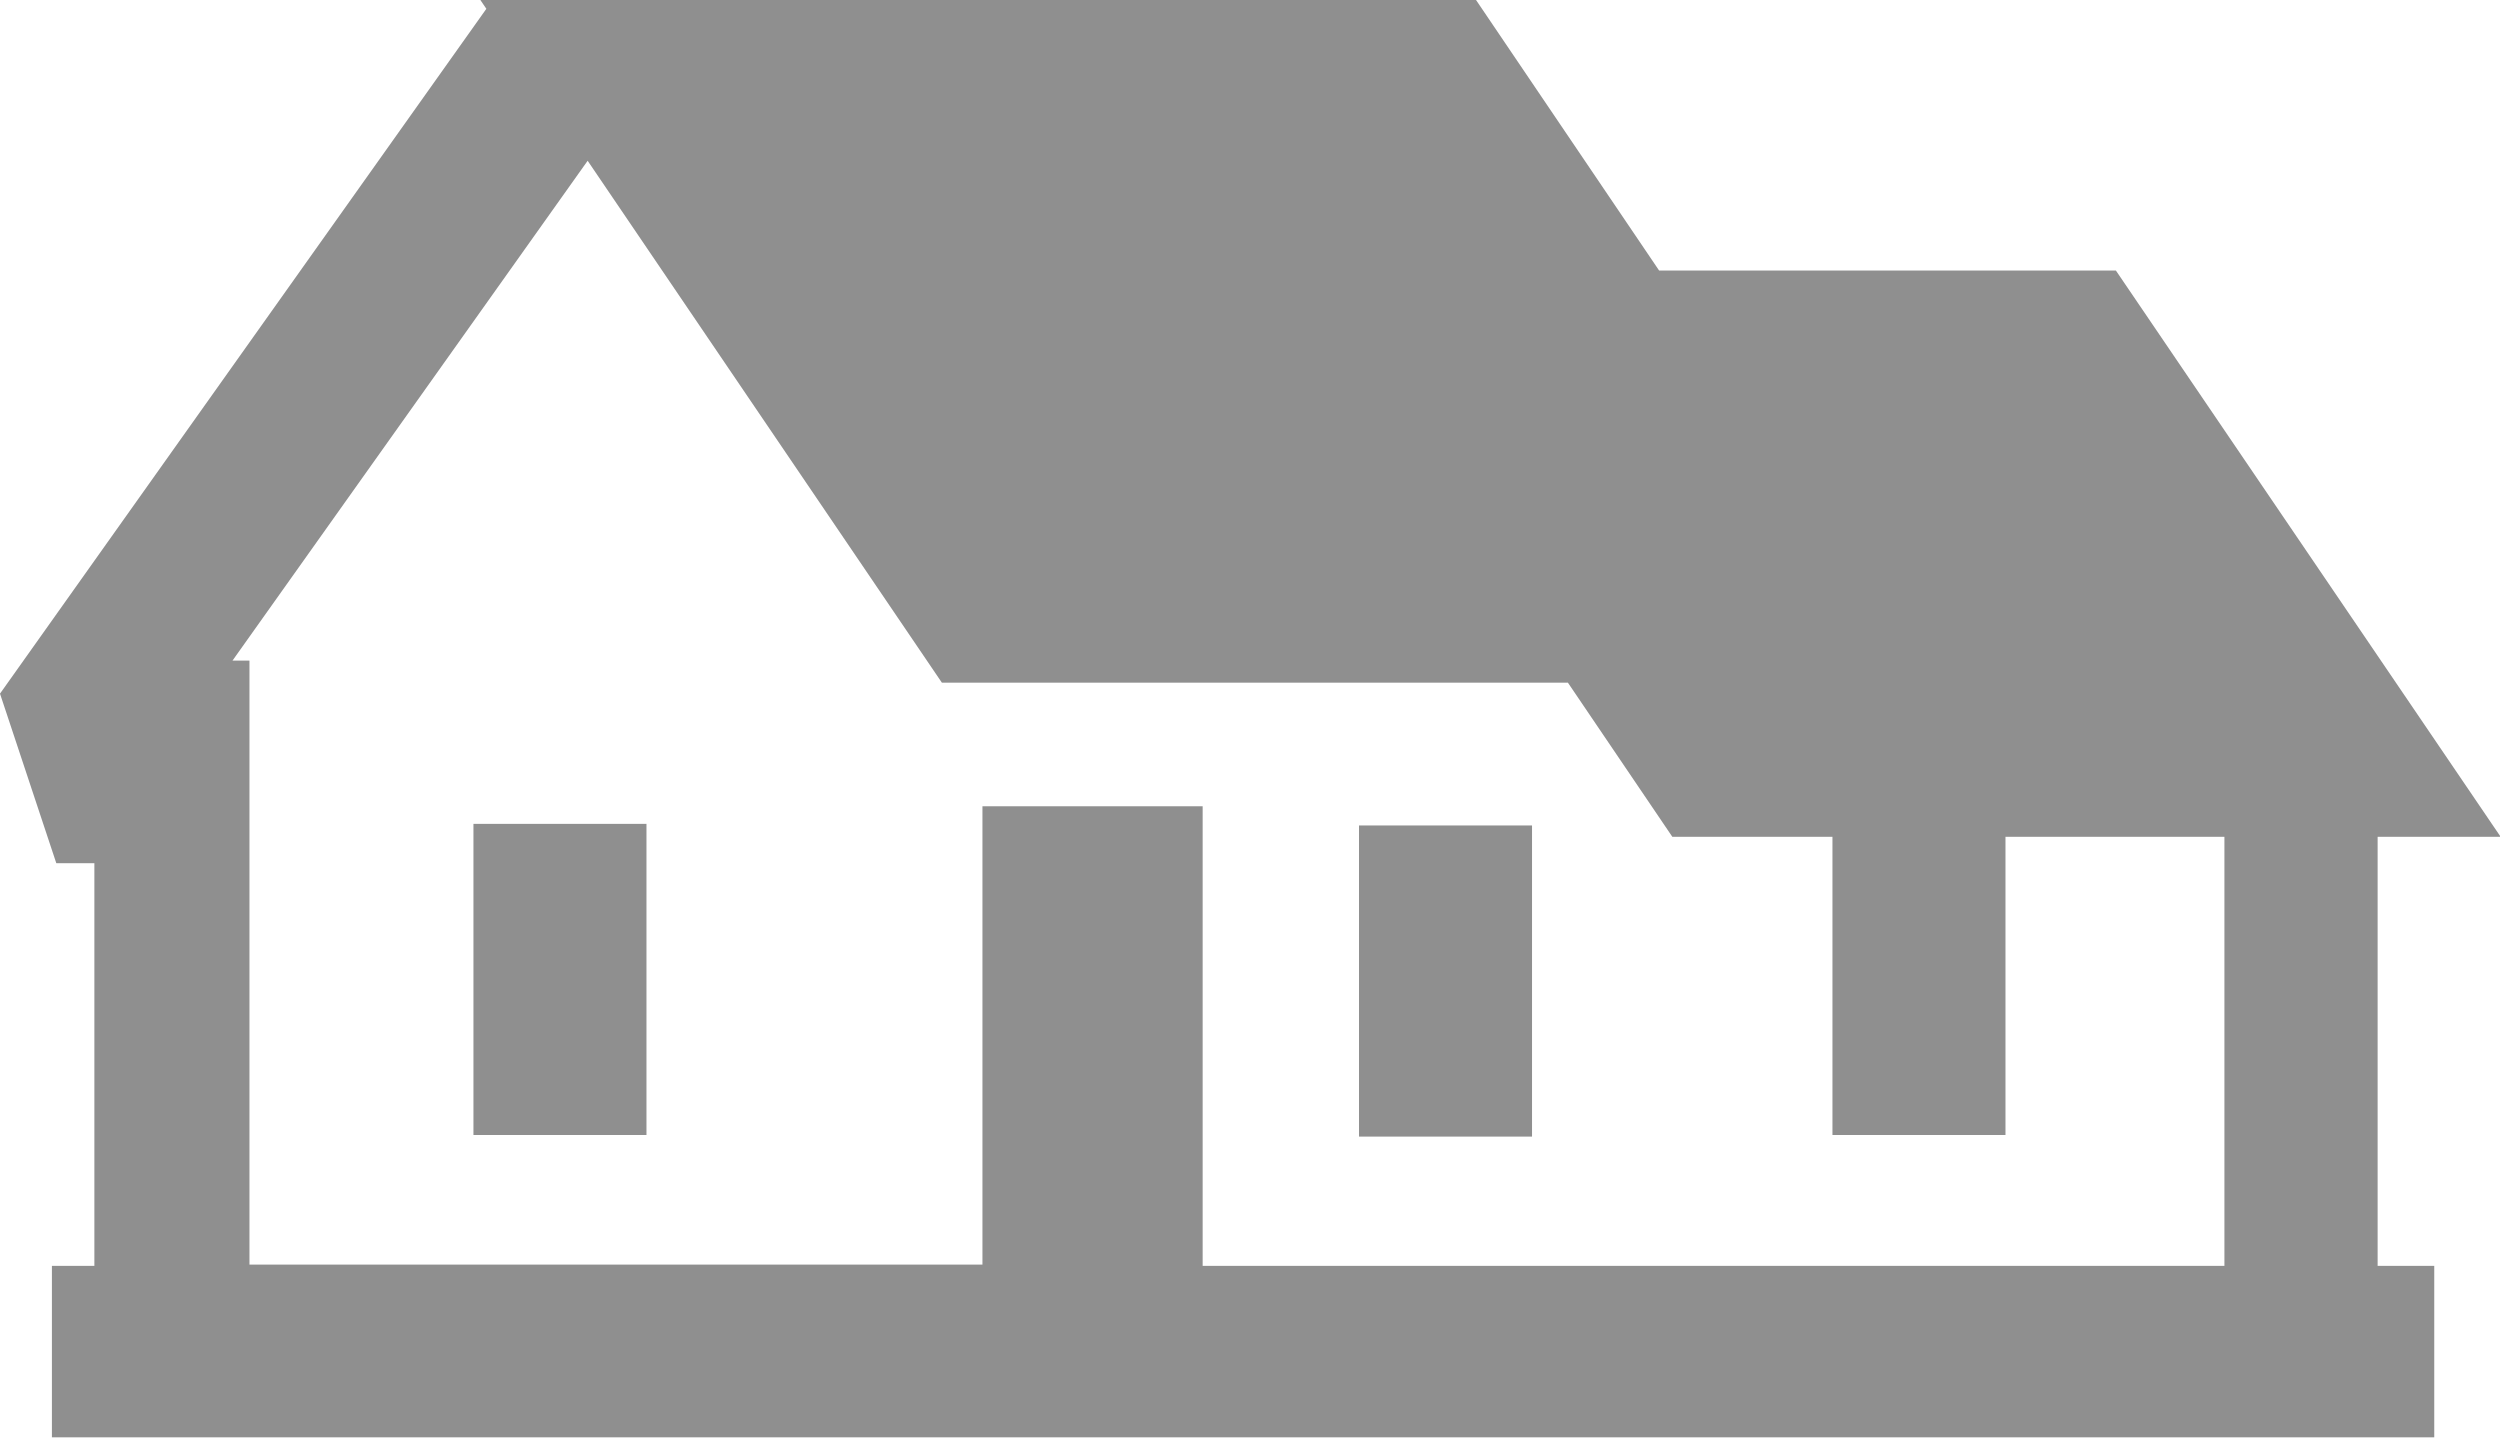
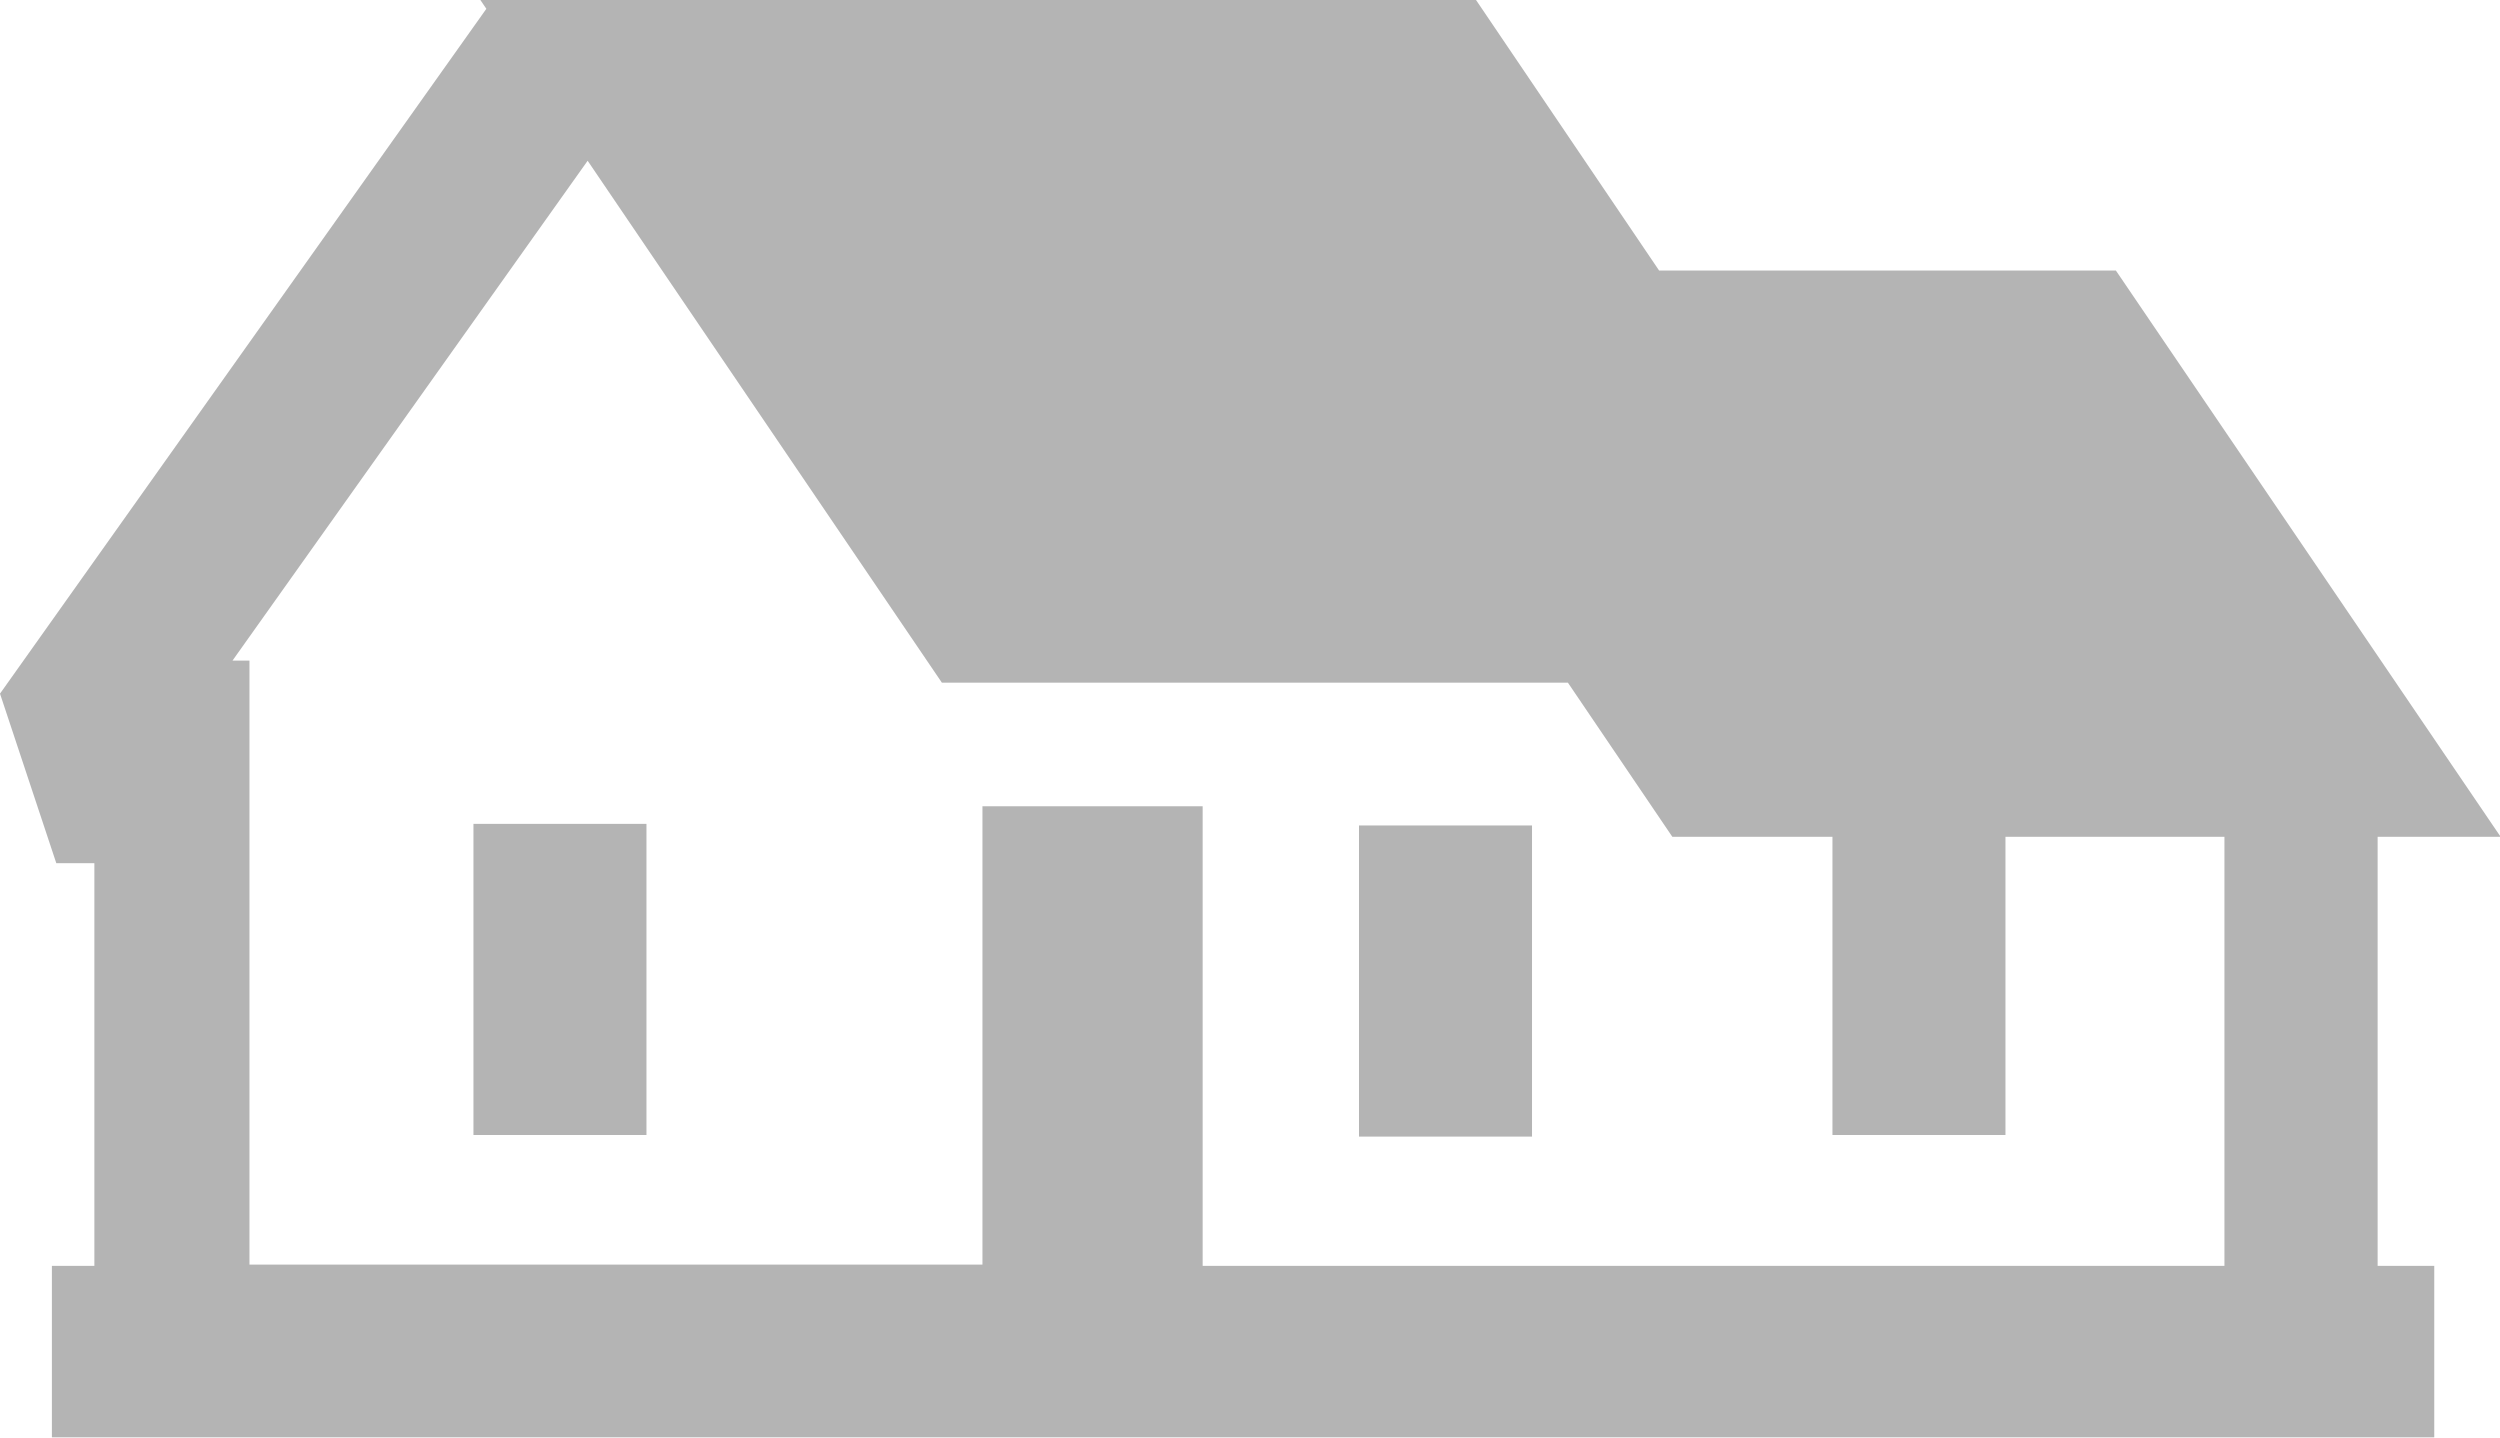
<svg xmlns="http://www.w3.org/2000/svg" viewBox="0 0 79.47 45.69">
  <defs>
-     <style>.cls-1{fill:#444;fill-rule:evenodd;opacity:.6}</style>
+     <style>.cls-1{fill:#444;fill-rule:evenodd;opacity:.4}</style>
  </defs>
  <g id="Layer_2" data-name="Layer 2">
    <g id="Layer_1-2" data-name="Layer 1">
      <path class="cls-1" d="M15.05,26.19h5.5v9.89h-5.5V26.19Zm48.7.41v9.48h-5.5V26.6H53.16l-3.32-4.9H29.94L18.68,5.11,7.39,21h.54v19.2h23.3V25.63h7V40.24H70.71l0-13.64ZM1.65,40.24v5.45H77.38V40.24h-1.8l0-13.64h3.91L67.26,8.6H52.74L46.92,0H15.65l0,0,0,0h-.38l.19.28L0,22.05l1.79,5.39H3v12.8Zm41.55-14h5.5v9.89H43.2Z" />
    </g>
  </g>
</svg>
